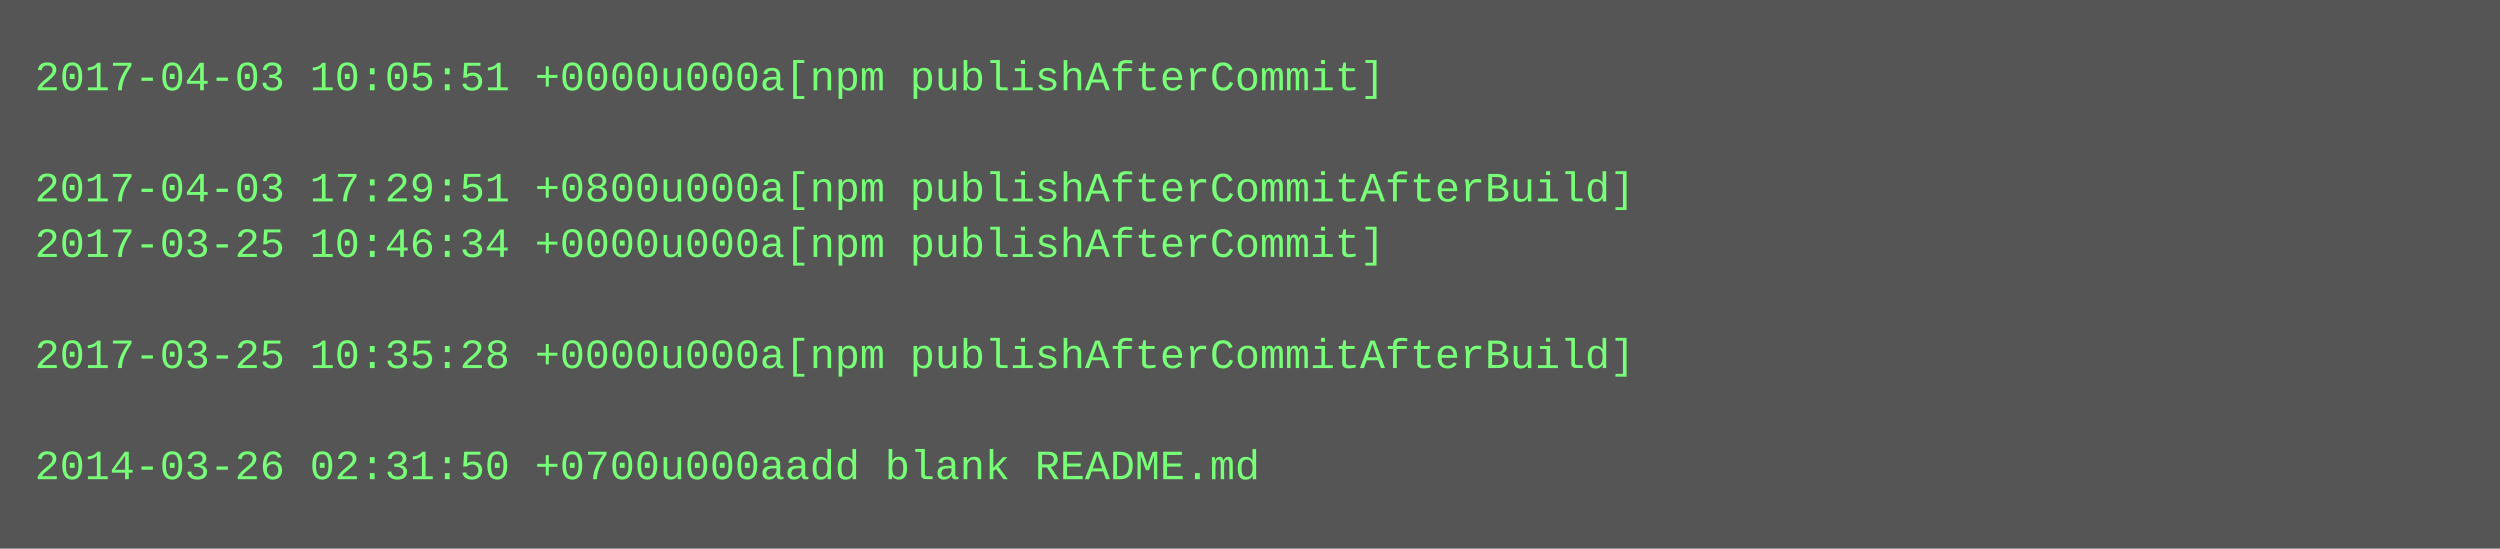
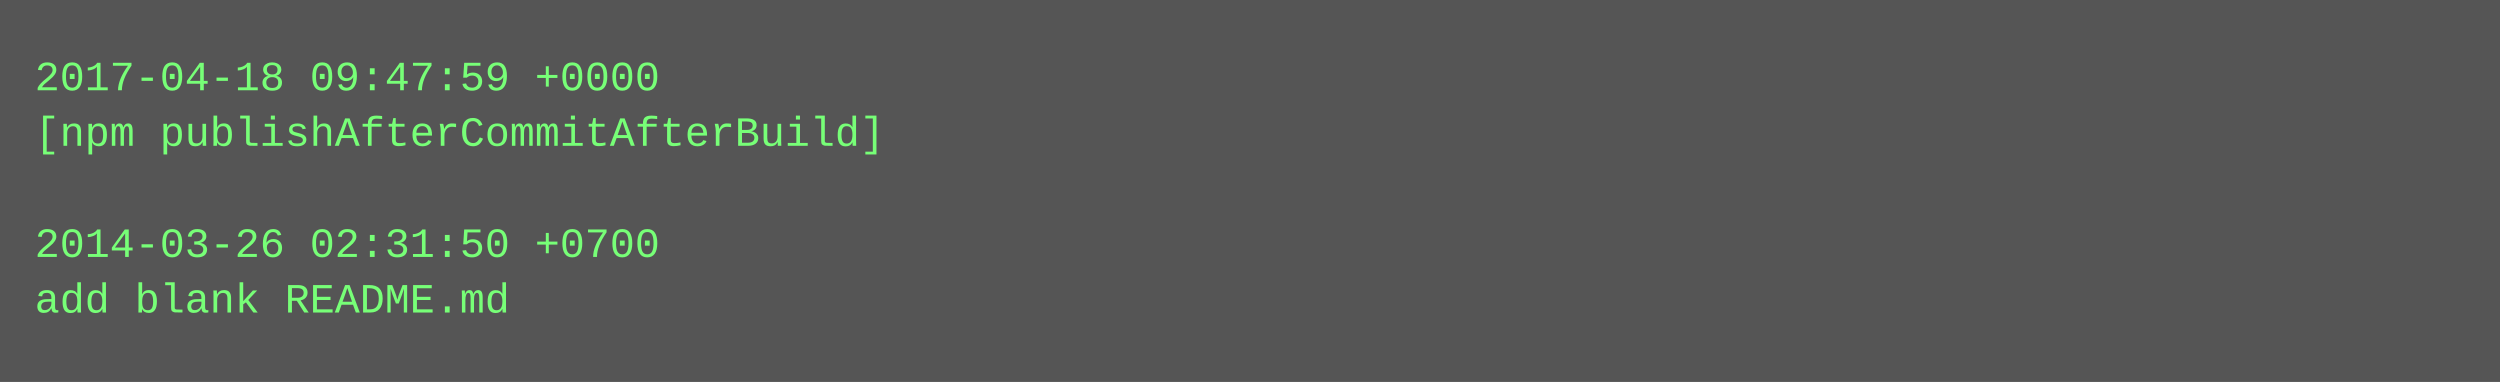
- <svg xmlns="http://www.w3.org/2000/svg" height="158" width="720">
-   <rect height="158" fill="#555" width="720" />
+ <svg xmlns="http://www.w3.org/2000/svg" height="110" width="720">
+   <rect height="110" fill="#555" width="720" />
  <text fill="#7f7" font-family="Courier New" font-size="12" xml:space="preserve">
-     <tspan x="10" y="26">2017-04-03 10:05:51 +0000u000a[npm publishAfterCommit]</tspan>
-     <tspan x="10" y="42" />
-     <tspan x="10" y="58">2017-04-03 17:29:51 +0800u000a[npm publishAfterCommitAfterBuild]</tspan>
-     <tspan x="10" y="74">2017-03-25 10:46:34 +0000u000a[npm publishAfterCommit]</tspan>
-     <tspan x="10" y="90" />
-     <tspan x="10" y="106">2017-03-25 10:35:28 +0000u000a[npm publishAfterCommitAfterBuild]</tspan>
-     <tspan x="10" y="122" />
-     <tspan x="10" y="138">2014-03-26 02:31:50 +0700u000aadd blank README.md</tspan>
+     <tspan x="10" y="26">2017-04-18 09:47:59 +0000</tspan>
+     <tspan x="10" y="42">[npm publishAfterCommitAfterBuild]</tspan>
+     <tspan x="10" y="58" />
+     <tspan x="10" y="74">2014-03-26 02:31:50 +0700</tspan>
+     <tspan x="10" y="90">add blank README.md</tspan>
  </text>
</svg>
